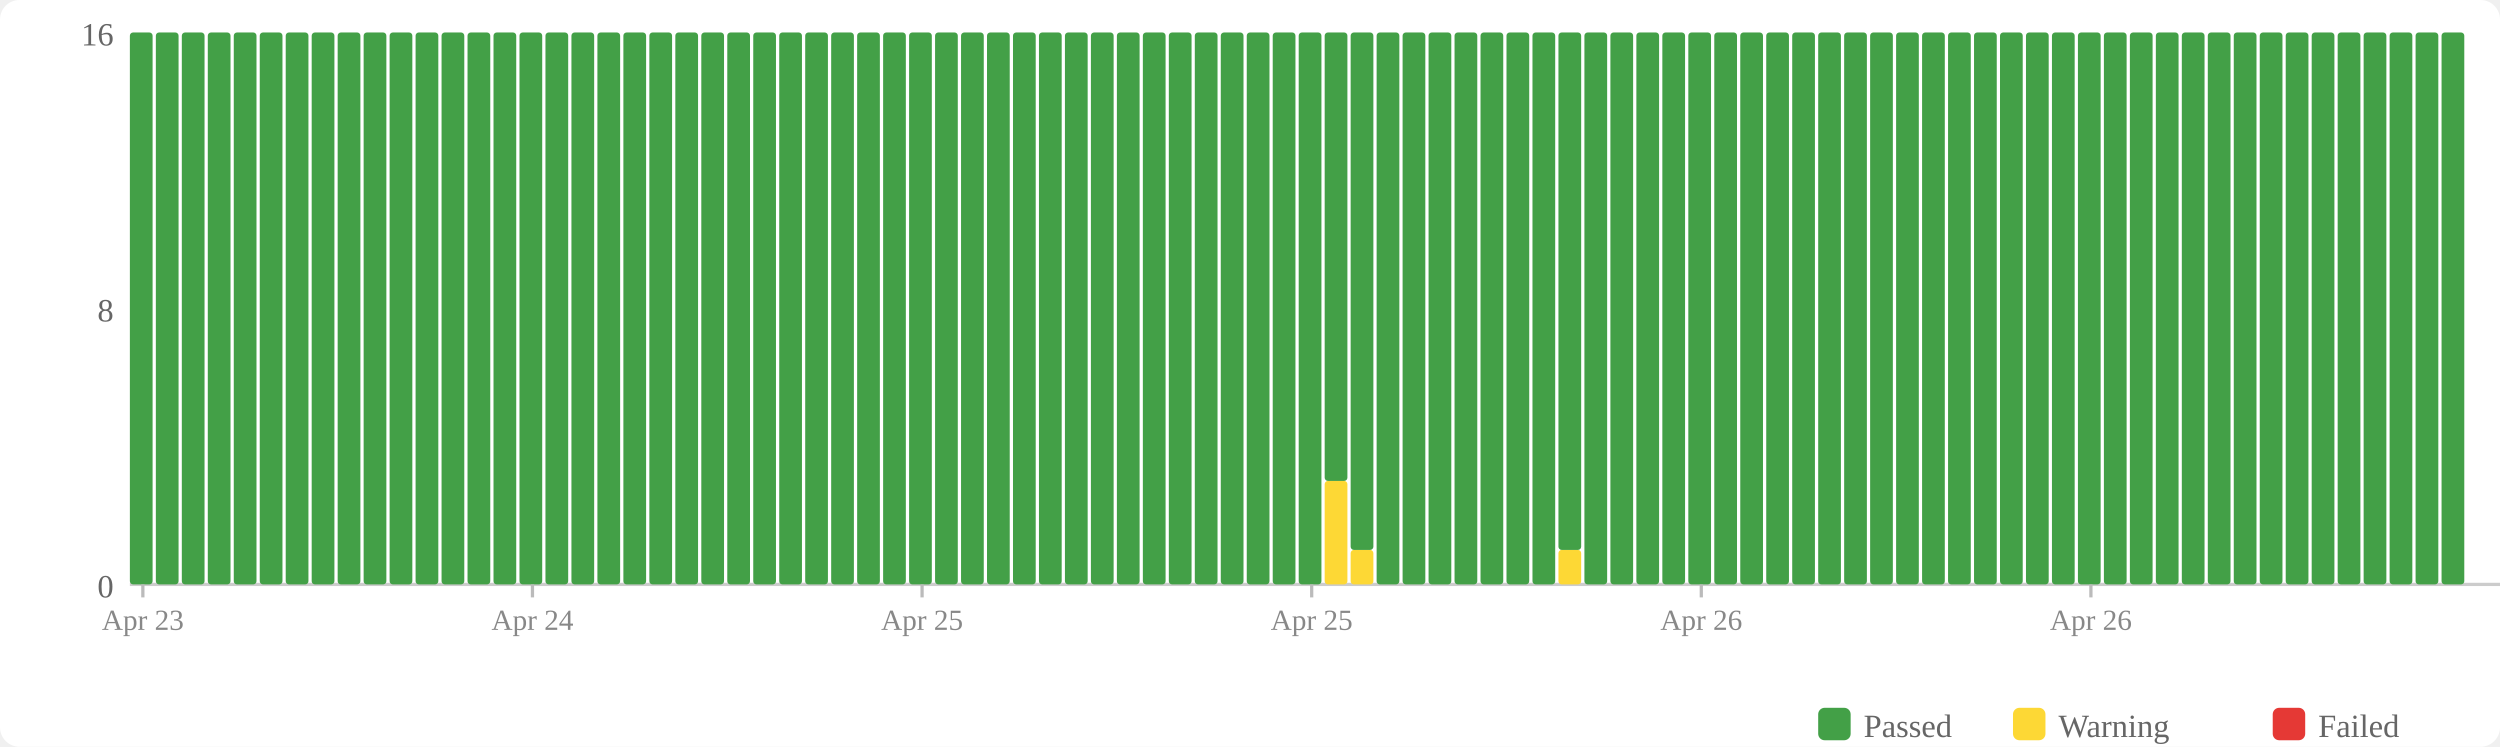
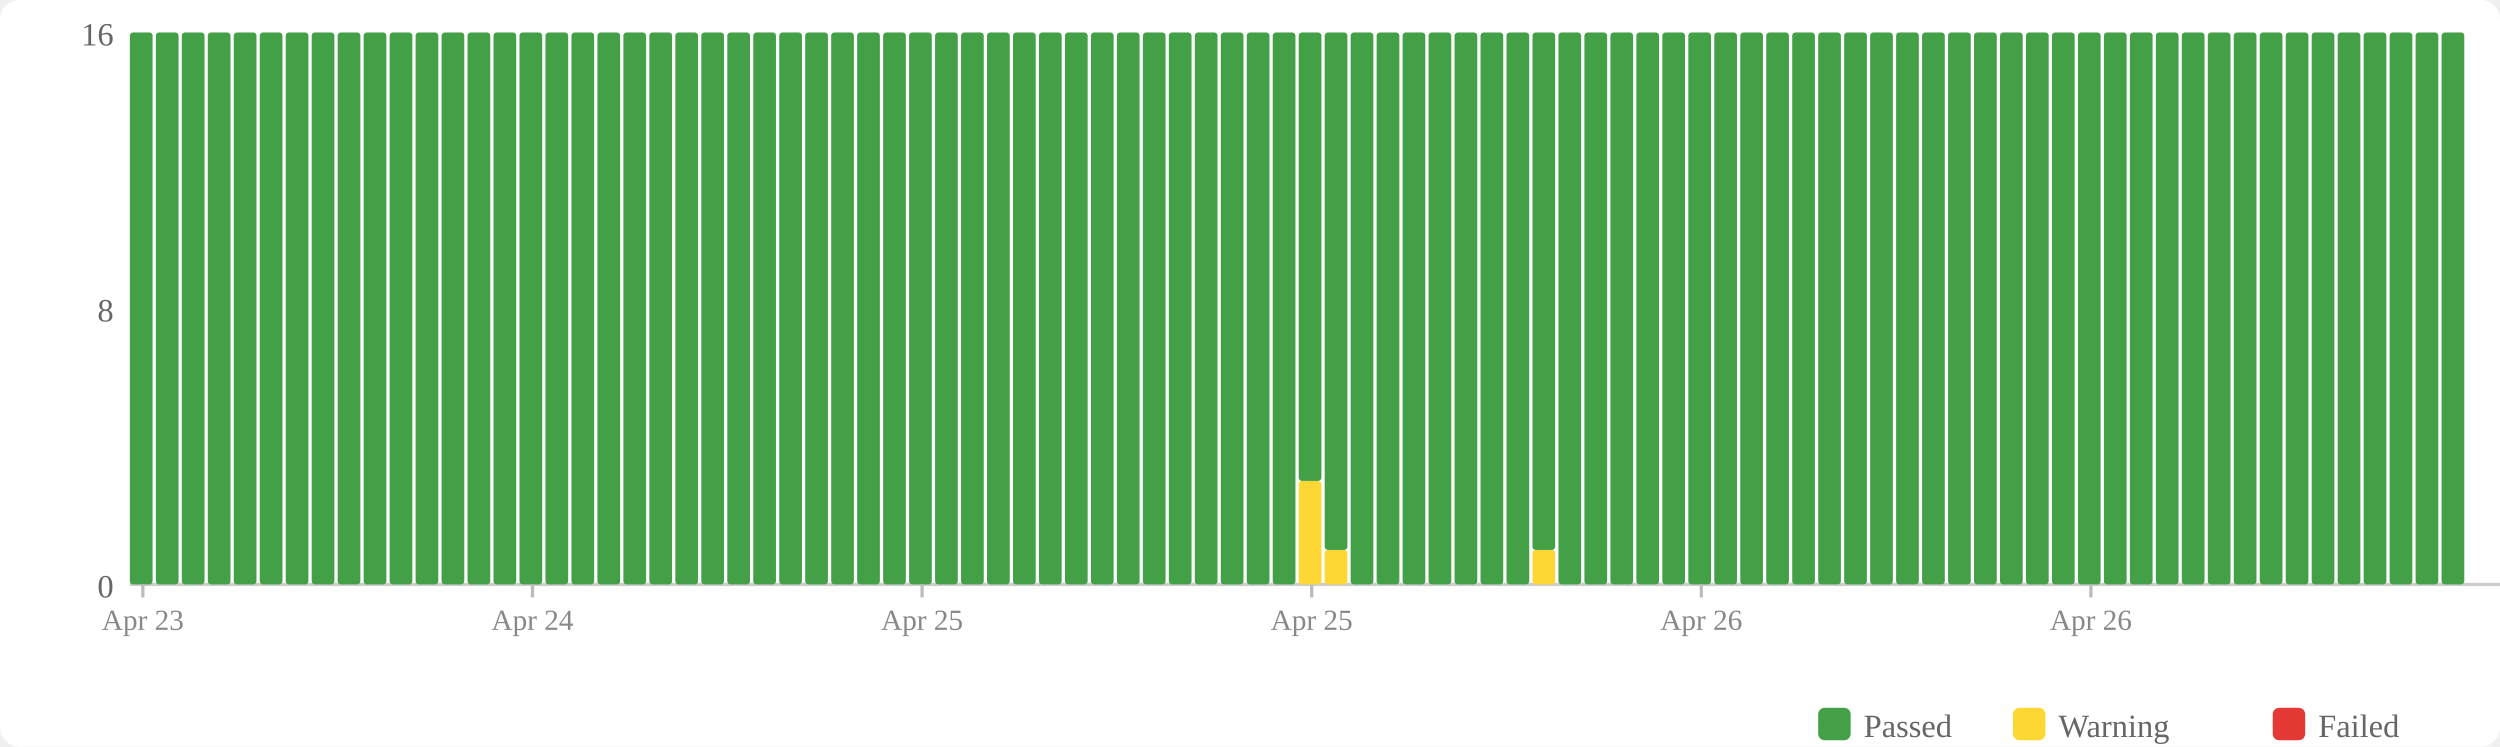
<svg xmlns="http://www.w3.org/2000/svg" width="770" height="230" viewBox="0 0 770 230">
  <rect width="770" height="230" fill="#fff" rx="6" />
  <rect x="560" y="218" width="10" height="10" fill="#43a047" rx="2" />
  <text x="574" y="227" font-size="10" fill="#666">Passed</text>
  <rect x="620" y="218" width="10" height="10" fill="#fdd835" rx="2" />
  <text x="634" y="227" font-size="10" fill="#666">Warning</text>
  <rect x="700" y="218" width="10" height="10" fill="#e53935" rx="2" />
  <text x="714" y="227" font-size="10" fill="#666">Failed</text>
  <text x="35" y="184" text-anchor="end" font-size="10" fill="#666">0</text>
  <text x="35" y="99" text-anchor="end" font-size="10" fill="#666">8</text>
  <text x="35" y="14" text-anchor="end" font-size="10" fill="#666">16</text>
  <line x1="40" y1="180" x2="770" y2="180" stroke="#ccc" stroke-width="1" />
  <rect x="40" y="10" width="7" height="170" fill="#43a047" rx="1" />
  <rect x="48" y="10" width="7" height="170" fill="#43a047" rx="1" />
  <rect x="56" y="10" width="7" height="170" fill="#43a047" rx="1" />
  <rect x="64" y="10" width="7" height="170" fill="#43a047" rx="1" />
  <rect x="72" y="10" width="7" height="170" fill="#43a047" rx="1" />
  <rect x="80" y="10" width="7" height="170" fill="#43a047" rx="1" />
  <rect x="88" y="10" width="7" height="170" fill="#43a047" rx="1" />
  <rect x="96" y="10" width="7" height="170" fill="#43a047" rx="1" />
  <rect x="104" y="10" width="7" height="170" fill="#43a047" rx="1" />
  <rect x="112" y="10" width="7" height="170" fill="#43a047" rx="1" />
  <rect x="120" y="10" width="7" height="170" fill="#43a047" rx="1" />
  <rect x="128" y="10" width="7" height="170" fill="#43a047" rx="1" />
  <rect x="136" y="10" width="7" height="170" fill="#43a047" rx="1" />
  <rect x="144" y="10" width="7" height="170" fill="#43a047" rx="1" />
  <rect x="152" y="10" width="7" height="170" fill="#43a047" rx="1" />
  <rect x="160" y="10" width="7" height="170" fill="#43a047" rx="1" />
  <rect x="168" y="10" width="7" height="170" fill="#43a047" rx="1" />
  <rect x="176" y="10" width="7" height="170" fill="#43a047" rx="1" />
  <rect x="184" y="10" width="7" height="170" fill="#43a047" rx="1" />
  <rect x="192" y="10" width="7" height="170" fill="#43a047" rx="1" />
  <rect x="200" y="10" width="7" height="170" fill="#43a047" rx="1" />
  <rect x="208" y="10" width="7" height="170" fill="#43a047" rx="1" />
  <rect x="216" y="10" width="7" height="170" fill="#43a047" rx="1" />
  <rect x="224" y="10" width="7" height="170" fill="#43a047" rx="1" />
  <rect x="232" y="10" width="7" height="170" fill="#43a047" rx="1" />
  <rect x="240" y="10" width="7" height="170" fill="#43a047" rx="1" />
  <rect x="248" y="10" width="7" height="170" fill="#43a047" rx="1" />
  <rect x="256" y="10" width="7" height="170" fill="#43a047" rx="1" />
  <rect x="264" y="10" width="7" height="170" fill="#43a047" rx="1" />
  <rect x="272" y="10" width="7" height="170" fill="#43a047" rx="1" />
  <rect x="280" y="10" width="7" height="170" fill="#43a047" rx="1" />
  <rect x="288" y="10" width="7" height="170" fill="#43a047" rx="1" />
  <rect x="296" y="10" width="7" height="170" fill="#43a047" rx="1" />
  <rect x="304" y="10" width="7" height="170" fill="#43a047" rx="1" />
  <rect x="312" y="10" width="7" height="170" fill="#43a047" rx="1" />
  <rect x="320" y="10" width="7" height="170" fill="#43a047" rx="1" />
  <rect x="328" y="10" width="7" height="170" fill="#43a047" rx="1" />
  <rect x="336" y="10" width="7" height="170" fill="#43a047" rx="1" />
  <rect x="344" y="10" width="7" height="170" fill="#43a047" rx="1" />
  <rect x="352" y="10" width="7" height="170" fill="#43a047" rx="1" />
  <rect x="360" y="10" width="7" height="170" fill="#43a047" rx="1" />
  <rect x="368" y="10" width="7" height="170" fill="#43a047" rx="1" />
  <rect x="376" y="10" width="7" height="170" fill="#43a047" rx="1" />
  <rect x="384" y="10" width="7" height="170" fill="#43a047" rx="1" />
  <rect x="392" y="10" width="7" height="170" fill="#43a047" rx="1" />
-   <rect x="400" y="10" width="7" height="170" fill="#43a047" rx="1" />
-   <rect x="408" y="148.125" width="7" height="31.875" fill="#fdd835" rx="1" />
-   <rect x="408" y="10" width="7" height="138.125" fill="#43a047" rx="1" />
-   <rect x="416" y="169.375" width="7" height="10.625" fill="#fdd835" rx="1" />
-   <rect x="416" y="10" width="7" height="159.375" fill="#43a047" rx="1" />
+   <rect x="400" y="148.125" width="7" height="31.875" fill="#fdd835" rx="1" />
+   <rect x="400" y="10" width="7" height="138.125" fill="#43a047" rx="1" />
+   <rect x="408" y="169.375" width="7" height="10.625" fill="#fdd835" rx="1" />
+   <rect x="408" y="10" width="7" height="159.375" fill="#43a047" rx="1" />
+   <rect x="416" y="10" width="7" height="170" fill="#43a047" rx="1" />
  <rect x="424" y="10" width="7" height="170" fill="#43a047" rx="1" />
  <rect x="432" y="10" width="7" height="170" fill="#43a047" rx="1" />
  <rect x="440" y="10" width="7" height="170" fill="#43a047" rx="1" />
  <rect x="448" y="10" width="7" height="170" fill="#43a047" rx="1" />
  <rect x="456" y="10" width="7" height="170" fill="#43a047" rx="1" />
  <rect x="464" y="10" width="7" height="170" fill="#43a047" rx="1" />
-   <rect x="472" y="10" width="7" height="170" fill="#43a047" rx="1" />
-   <rect x="480" y="169.375" width="7" height="10.625" fill="#fdd835" rx="1" />
-   <rect x="480" y="10" width="7" height="159.375" fill="#43a047" rx="1" />
+   <rect x="472" y="169.375" width="7" height="10.625" fill="#fdd835" rx="1" />
+   <rect x="472" y="10" width="7" height="159.375" fill="#43a047" rx="1" />
+   <rect x="480" y="10" width="7" height="170" fill="#43a047" rx="1" />
  <rect x="488" y="10" width="7" height="170" fill="#43a047" rx="1" />
  <rect x="496" y="10" width="7" height="170" fill="#43a047" rx="1" />
  <rect x="504" y="10" width="7" height="170" fill="#43a047" rx="1" />
  <rect x="512" y="10" width="7" height="170" fill="#43a047" rx="1" />
  <rect x="520" y="10" width="7" height="170" fill="#43a047" rx="1" />
  <rect x="528" y="10" width="7" height="170" fill="#43a047" rx="1" />
  <rect x="536" y="10" width="7" height="170" fill="#43a047" rx="1" />
  <rect x="544" y="10" width="7" height="170" fill="#43a047" rx="1" />
  <rect x="552" y="10" width="7" height="170" fill="#43a047" rx="1" />
  <rect x="560" y="10" width="7" height="170" fill="#43a047" rx="1" />
  <rect x="568" y="10" width="7" height="170" fill="#43a047" rx="1" />
  <rect x="576" y="10" width="7" height="170" fill="#43a047" rx="1" />
  <rect x="584" y="10" width="7" height="170" fill="#43a047" rx="1" />
  <rect x="592" y="10" width="7" height="170" fill="#43a047" rx="1" />
  <rect x="600" y="10" width="7" height="170" fill="#43a047" rx="1" />
  <rect x="608" y="10" width="7" height="170" fill="#43a047" rx="1" />
  <rect x="616" y="10" width="7" height="170" fill="#43a047" rx="1" />
  <rect x="624" y="10" width="7" height="170" fill="#43a047" rx="1" />
  <rect x="632" y="10" width="7" height="170" fill="#43a047" rx="1" />
  <rect x="640" y="10" width="7" height="170" fill="#43a047" rx="1" />
  <rect x="648" y="10" width="7" height="170" fill="#43a047" rx="1" />
  <rect x="656" y="10" width="7" height="170" fill="#43a047" rx="1" />
  <rect x="664" y="10" width="7" height="170" fill="#43a047" rx="1" />
  <rect x="672" y="10" width="7" height="170" fill="#43a047" rx="1" />
  <rect x="680" y="10" width="7" height="170" fill="#43a047" rx="1" />
  <rect x="688" y="10" width="7" height="170" fill="#43a047" rx="1" />
  <rect x="696" y="10" width="7" height="170" fill="#43a047" rx="1" />
  <rect x="704" y="10" width="7" height="170" fill="#43a047" rx="1" />
  <rect x="712" y="10" width="7" height="170" fill="#43a047" rx="1" />
  <rect x="720" y="10" width="7" height="170" fill="#43a047" rx="1" />
  <rect x="728" y="10" width="7" height="170" fill="#43a047" rx="1" />
  <rect x="736" y="10" width="7" height="170" fill="#43a047" rx="1" />
  <rect x="744" y="10" width="7" height="170" fill="#43a047" rx="1" />
  <rect x="752" y="10" width="7" height="170" fill="#43a047" rx="1" />
  <line x1="44.0" y1="180" x2="44.0" y2="184" stroke="#bbb" stroke-width="1" />
  <text x="44.0" y="194" text-anchor="middle" font-size="9" fill="#888">Apr 23</text>
  <line x1="164.0" y1="180" x2="164.0" y2="184" stroke="#bbb" stroke-width="1" />
  <text x="164.0" y="194" text-anchor="middle" font-size="9" fill="#888">Apr 24</text>
  <line x1="284.0" y1="180" x2="284.0" y2="184" stroke="#bbb" stroke-width="1" />
  <text x="284.0" y="194" text-anchor="middle" font-size="9" fill="#888">Apr 25</text>
  <line x1="404.0" y1="180" x2="404.0" y2="184" stroke="#bbb" stroke-width="1" />
  <text x="404.0" y="194" text-anchor="middle" font-size="9" fill="#888">Apr 25</text>
  <line x1="524.0" y1="180" x2="524.0" y2="184" stroke="#bbb" stroke-width="1" />
  <text x="524.0" y="194" text-anchor="middle" font-size="9" fill="#888">Apr 26</text>
  <line x1="644.0" y1="180" x2="644.0" y2="184" stroke="#bbb" stroke-width="1" />
  <text x="644.0" y="194" text-anchor="middle" font-size="9" fill="#888">Apr 26</text>
</svg>
